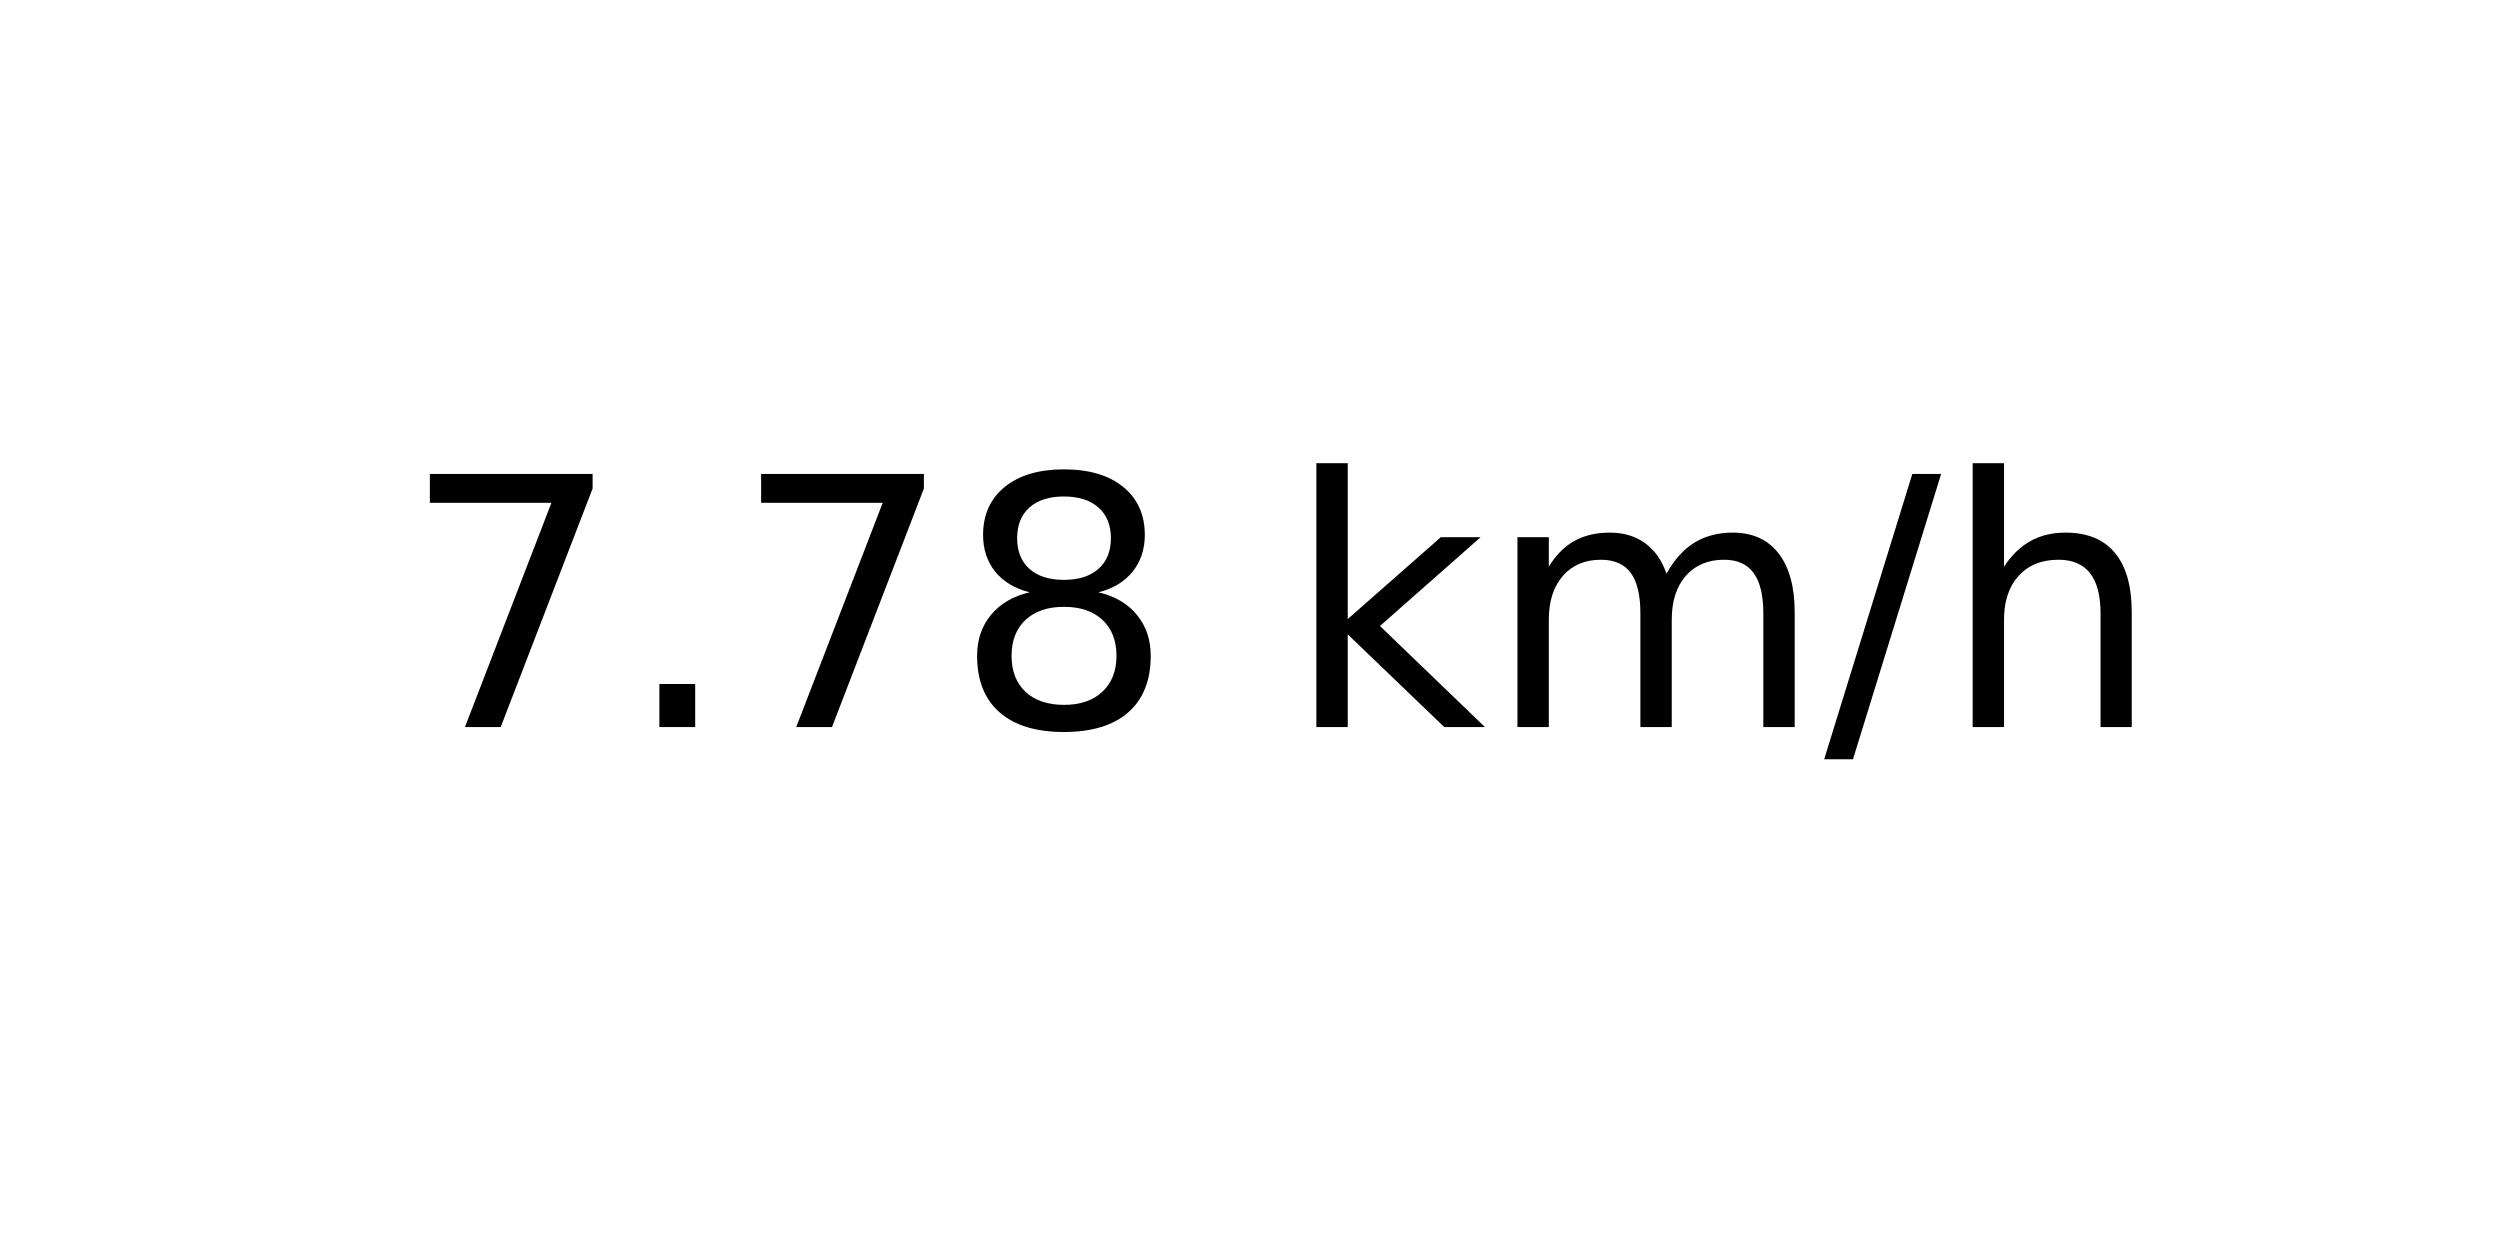
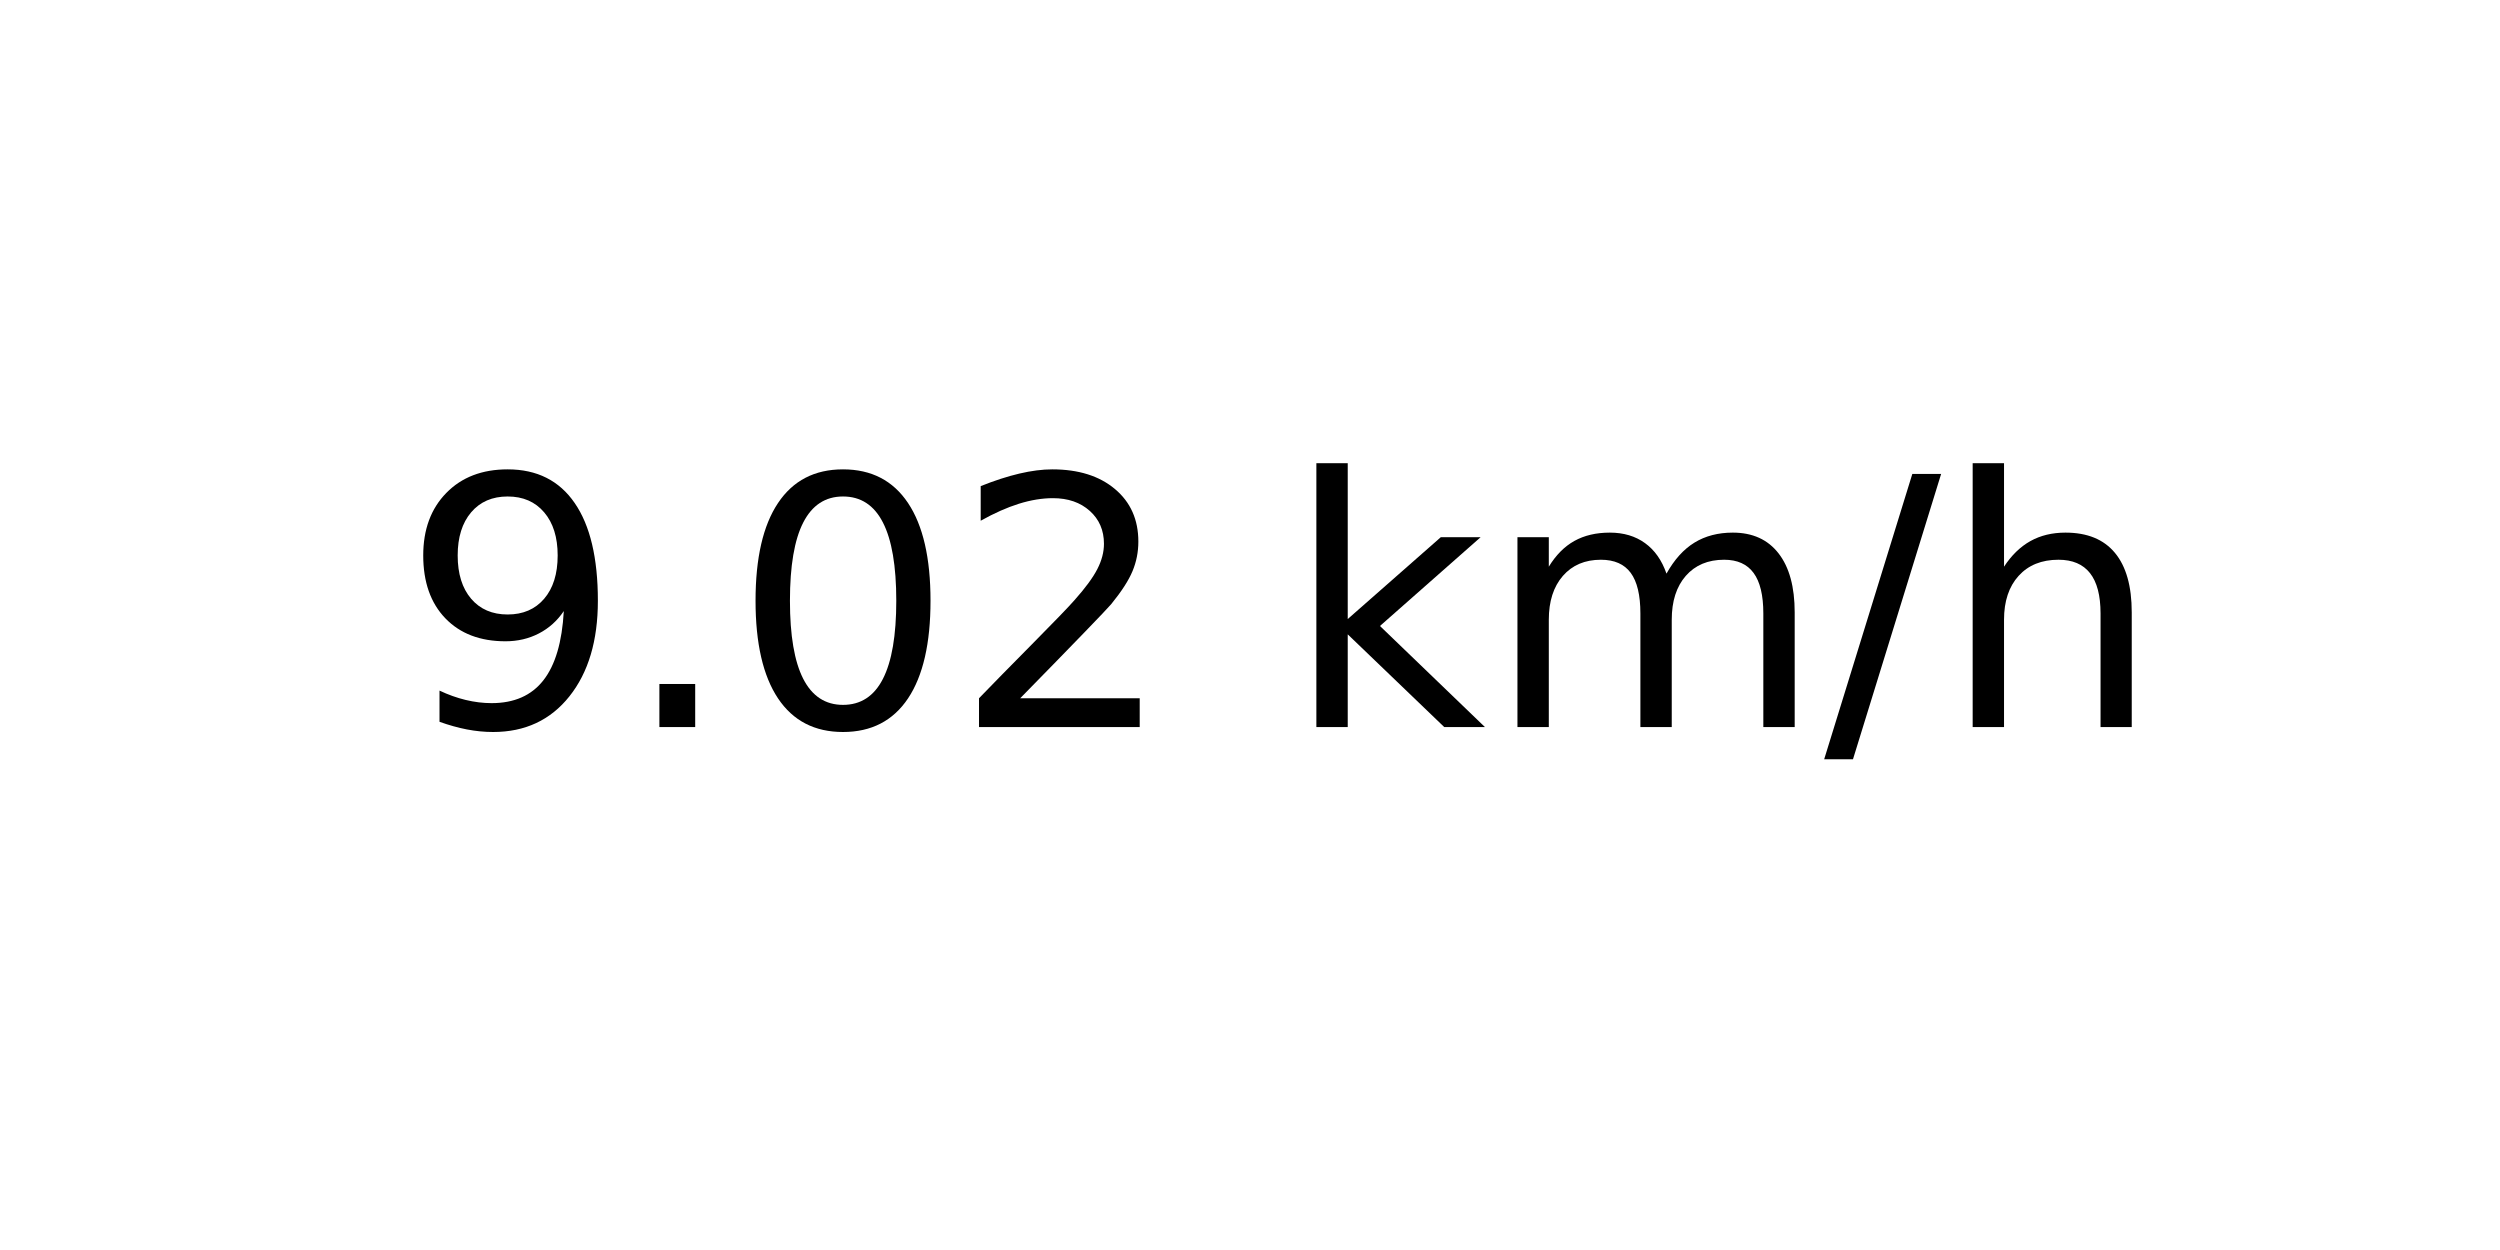
<svg xmlns="http://www.w3.org/2000/svg" xmlns:xlink="http://www.w3.org/1999/xlink" width="72pt" height="36pt" viewBox="0 0 72 36" version="1.1">
  <defs>
    <style type="text/css">*{stroke-linejoin: round; stroke-linecap: butt}</style>
  </defs>
  <g id="figure_1">
    <g id="axes_1">
      <g id="text_1">
        <g transform="translate(11.55937 20.93937) scale(0.1 -0.1)">
          <defs>
-             <path id="DejaVuSans-37" d="M 525 4666  L 3525 4666  L 3525 4397  L 1831 0  L 1172 0  L 2766 4134  L 525 4134  L 525 4666  z " transform="scale(0.015625)" />
+             <path id="DejaVuSans-39" d="M 703 97  L 703 672  Q 941 559 1184 500  Q 1428 441 1663 441  Q 2288 441 2617 861  Q 2947 1281 2994 2138  Q 2813 1869 2534 1725  Q 2256 1581 1919 1581  Q 1219 1581 811 2004  Q 403 2428 403 3163  Q 403 3881 828 4315  Q 1253 4750 1959 4750  Q 2769 4750 3195 4129  Q 3622 3509 3622 2328  Q 3622 1225 3098 567  Q 2575 -91 1691 -91  Q 1453 -91 1209 -44  Q 966 3 703 97  z M 1959 2075  Q 2384 2075 2632 2365  Q 2881 2656 2881 3163  Q 2881 3666 2632 3958  Q 2384 4250 1959 4250  Q 1534 4250 1286 3958  Q 1038 3666 1038 3163  Q 1038 2656 1286 2365  Q 1534 2075 1959 2075  z " transform="scale(0.015625)" />
            <path id="DejaVuSans-2e" d="M 684 794  L 1344 794  L 1344 0  L 684 0  L 684 794  z " transform="scale(0.015625)" />
-             <path id="DejaVuSans-38" d="M 2034 2216  Q 1584 2216 1326 1975  Q 1069 1734 1069 1313  Q 1069 891 1326 650  Q 1584 409 2034 409  Q 2484 409 2743 651  Q 3003 894 3003 1313  Q 3003 1734 2745 1975  Q 2488 2216 2034 2216  z M 1403 2484  Q 997 2584 770 2862  Q 544 3141 544 3541  Q 544 4100 942 4425  Q 1341 4750 2034 4750  Q 2731 4750 3128 4425  Q 3525 4100 3525 3541  Q 3525 3141 3298 2862  Q 3072 2584 2669 2484  Q 3125 2378 3379 2068  Q 3634 1759 3634 1313  Q 3634 634 3220 271  Q 2806 -91 2034 -91  Q 1263 -91 848 271  Q 434 634 434 1313  Q 434 1759 690 2068  Q 947 2378 1403 2484  z M 1172 3481  Q 1172 3119 1398 2916  Q 1625 2713 2034 2713  Q 2441 2713 2670 2916  Q 2900 3119 2900 3481  Q 2900 3844 2670 4047  Q 2441 4250 2034 4250  Q 1625 4250 1398 4047  Q 1172 3844 1172 3481  z " transform="scale(0.015625)" />
+             <path id="DejaVuSans-30" d="M 2034 4250  Q 1547 4250 1301 3770  Q 1056 3291 1056 2328  Q 1056 1369 1301 889  Q 1547 409 2034 409  Q 2525 409 2770 889  Q 3016 1369 3016 2328  Q 3016 3291 2770 3770  Q 2525 4250 2034 4250  z M 2034 4750  Q 2819 4750 3233 4129  Q 3647 3509 3647 2328  Q 3647 1150 3233 529  Q 2819 -91 2034 -91  Q 1250 -91 836 529  Q 422 1150 422 2328  Q 422 3509 836 4129  Q 1250 4750 2034 4750  z " transform="scale(0.015625)" />
+             <path id="DejaVuSans-32" d="M 1228 531  L 3431 531  L 3431 0  L 469 0  L 469 531  Q 828 903 1448 1529  Q 2069 2156 2228 2338  Q 2531 2678 2651 2914  Q 2772 3150 2772 3378  Q 2772 3750 2511 3984  Q 2250 4219 1831 4219  Q 1534 4219 1204 4116  Q 875 4013 500 3803  L 500 4441  Q 881 4594 1212 4672  Q 1544 4750 1819 4750  Q 2544 4750 2975 4387  Q 3406 4025 3406 3419  Q 3406 3131 3298 2873  Q 3191 2616 2906 2266  Q 2828 2175 2409 1742  Q 1991 1309 1228 531  z " transform="scale(0.015625)" />
            <path id="DejaVuSans-20" transform="scale(0.015625)" />
            <path id="DejaVuSans-6b" d="M 581 4863  L 1159 4863  L 1159 1991  L 2875 3500  L 3609 3500  L 1753 1863  L 3688 0  L 2938 0  L 1159 1709  L 1159 0  L 581 0  L 581 4863  z " transform="scale(0.015625)" />
            <path id="DejaVuSans-6d" d="M 3328 2828  Q 3544 3216 3844 3400  Q 4144 3584 4550 3584  Q 5097 3584 5394 3201  Q 5691 2819 5691 2113  L 5691 0  L 5113 0  L 5113 2094  Q 5113 2597 4934 2840  Q 4756 3084 4391 3084  Q 3944 3084 3684 2787  Q 3425 2491 3425 1978  L 3425 0  L 2847 0  L 2847 2094  Q 2847 2600 2669 2842  Q 2491 3084 2119 3084  Q 1678 3084 1418 2786  Q 1159 2488 1159 1978  L 1159 0  L 581 0  L 581 3500  L 1159 3500  L 1159 2956  Q 1356 3278 1631 3431  Q 1906 3584 2284 3584  Q 2666 3584 2933 3390  Q 3200 3197 3328 2828  z " transform="scale(0.015625)" />
            <path id="DejaVuSans-2f" d="M 1625 4666  L 2156 4666  L 531 -594  L 0 -594  L 1625 4666  z " transform="scale(0.015625)" />
            <path id="DejaVuSans-68" d="M 3513 2113  L 3513 0  L 2938 0  L 2938 2094  Q 2938 2591 2744 2837  Q 2550 3084 2163 3084  Q 1697 3084 1428 2787  Q 1159 2491 1159 1978  L 1159 0  L 581 0  L 581 4863  L 1159 4863  L 1159 2956  Q 1366 3272 1645 3428  Q 1925 3584 2291 3584  Q 2894 3584 3203 3211  Q 3513 2838 3513 2113  z " transform="scale(0.015625)" />
          </defs>
-           <use xlink:href="#DejaVuSans-37" />
+           <use xlink:href="#DejaVuSans-39" />
          <use xlink:href="#DejaVuSans-2e" x="63.623" />
-           <use xlink:href="#DejaVuSans-37" x="95.41" />
-           <use xlink:href="#DejaVuSans-38" x="159.033" />
+           <use xlink:href="#DejaVuSans-30" x="95.41" />
+           <use xlink:href="#DejaVuSans-32" x="159.033" />
          <use xlink:href="#DejaVuSans-20" x="222.656" />
          <use xlink:href="#DejaVuSans-6b" x="254.443" />
          <use xlink:href="#DejaVuSans-6d" x="312.354" />
          <use xlink:href="#DejaVuSans-2f" x="409.766" />
          <use xlink:href="#DejaVuSans-68" x="443.457" />
        </g>
      </g>
    </g>
  </g>
</svg>
